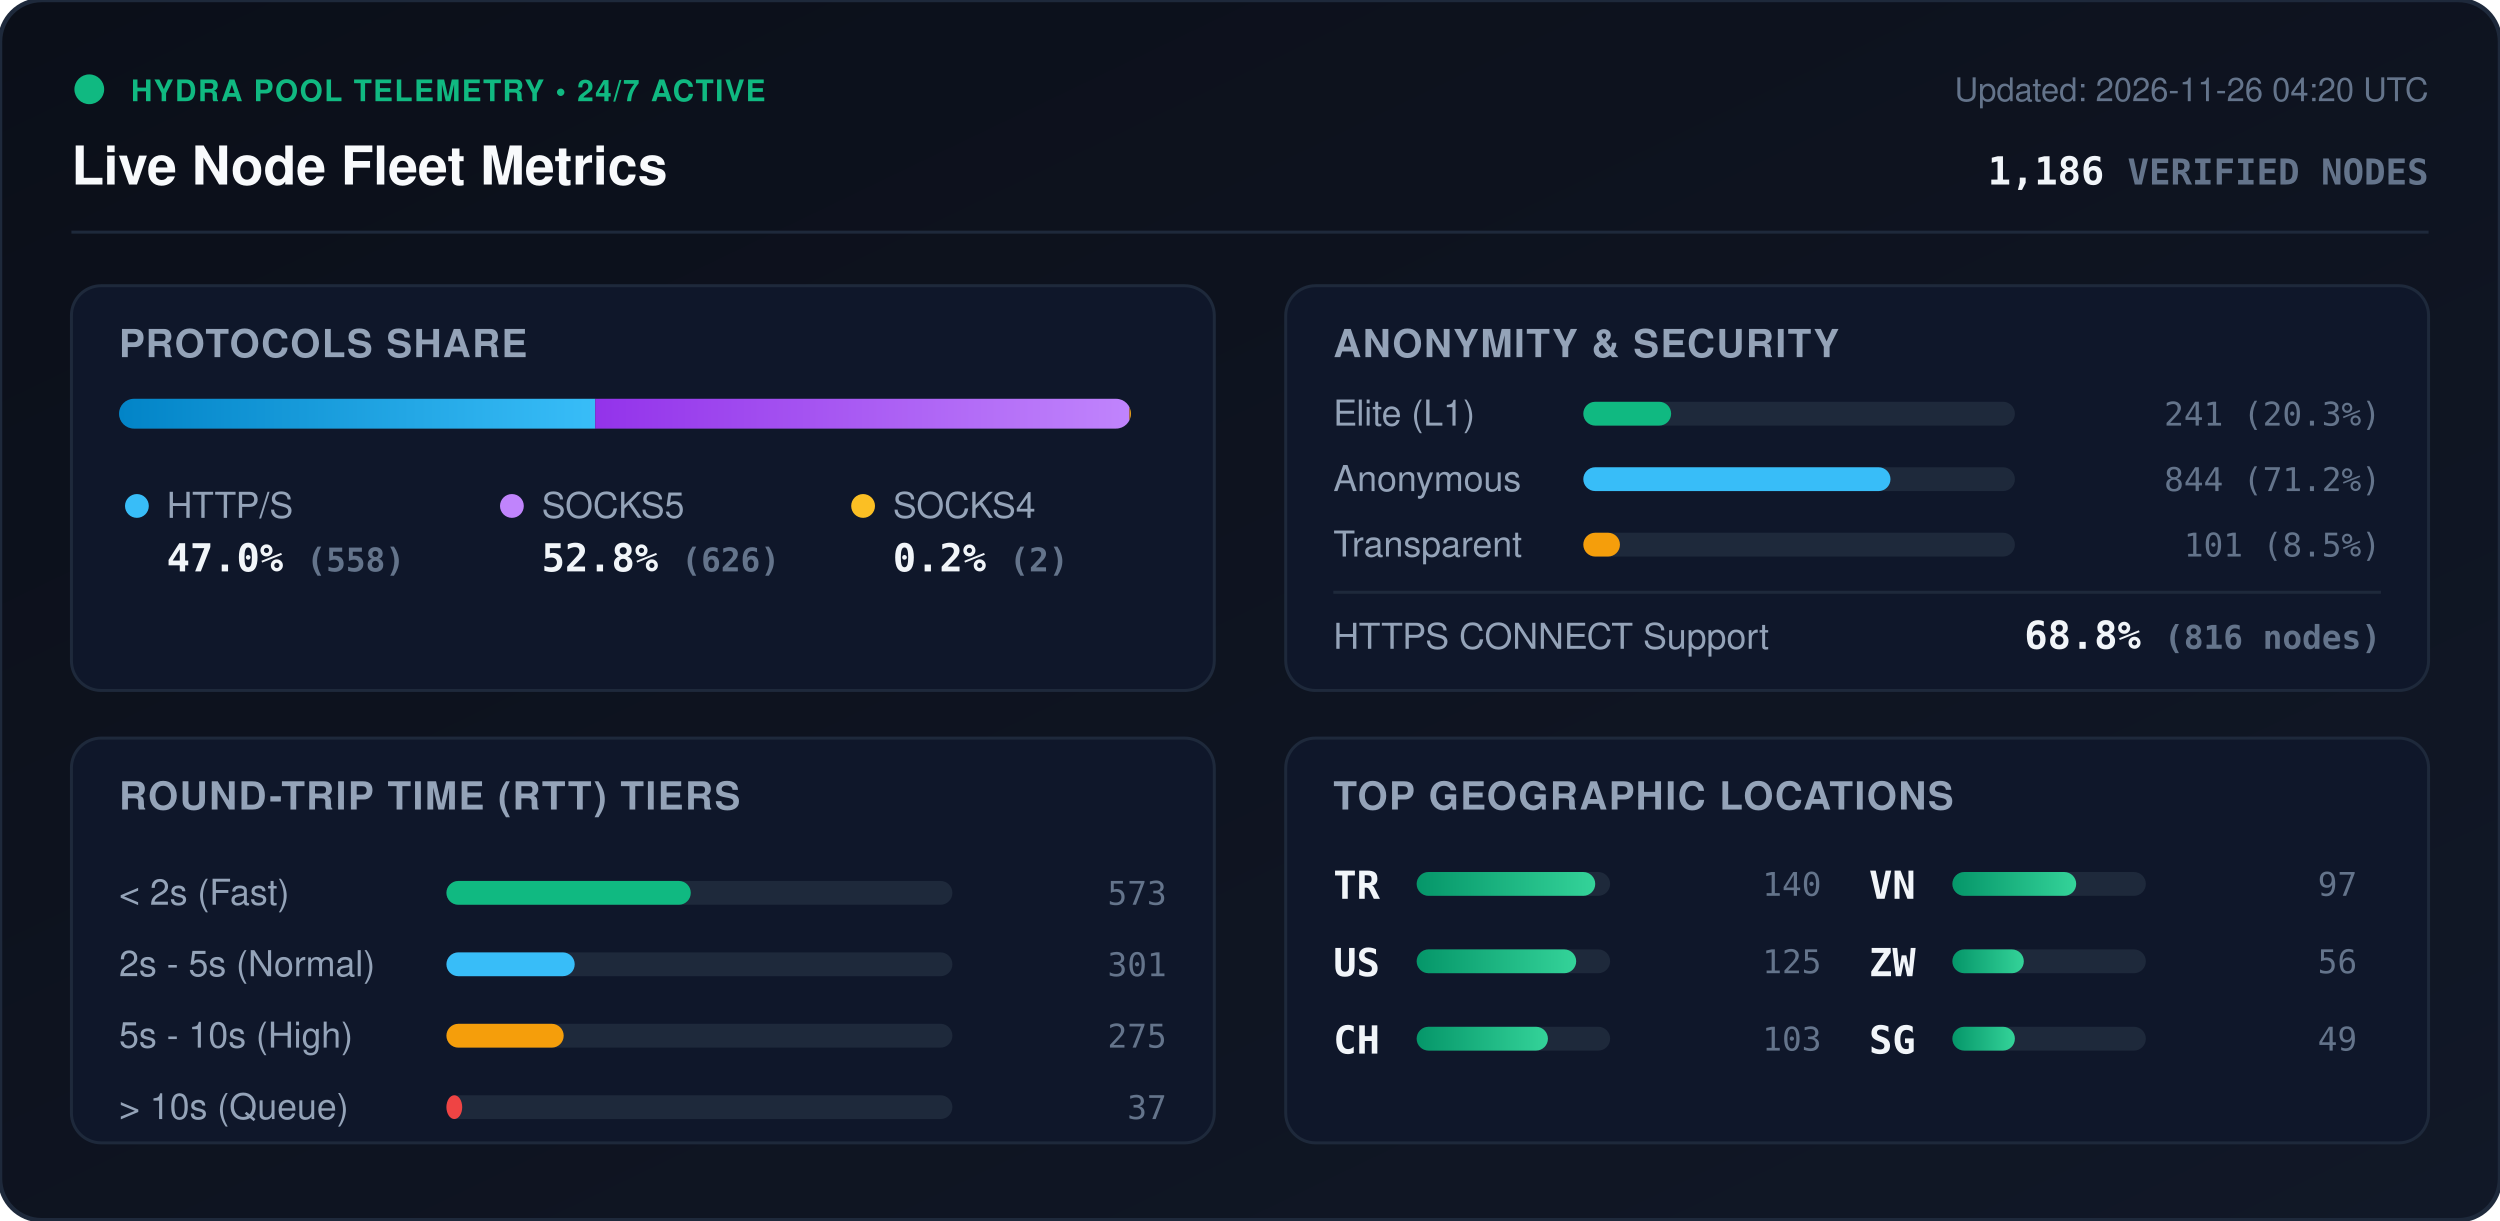
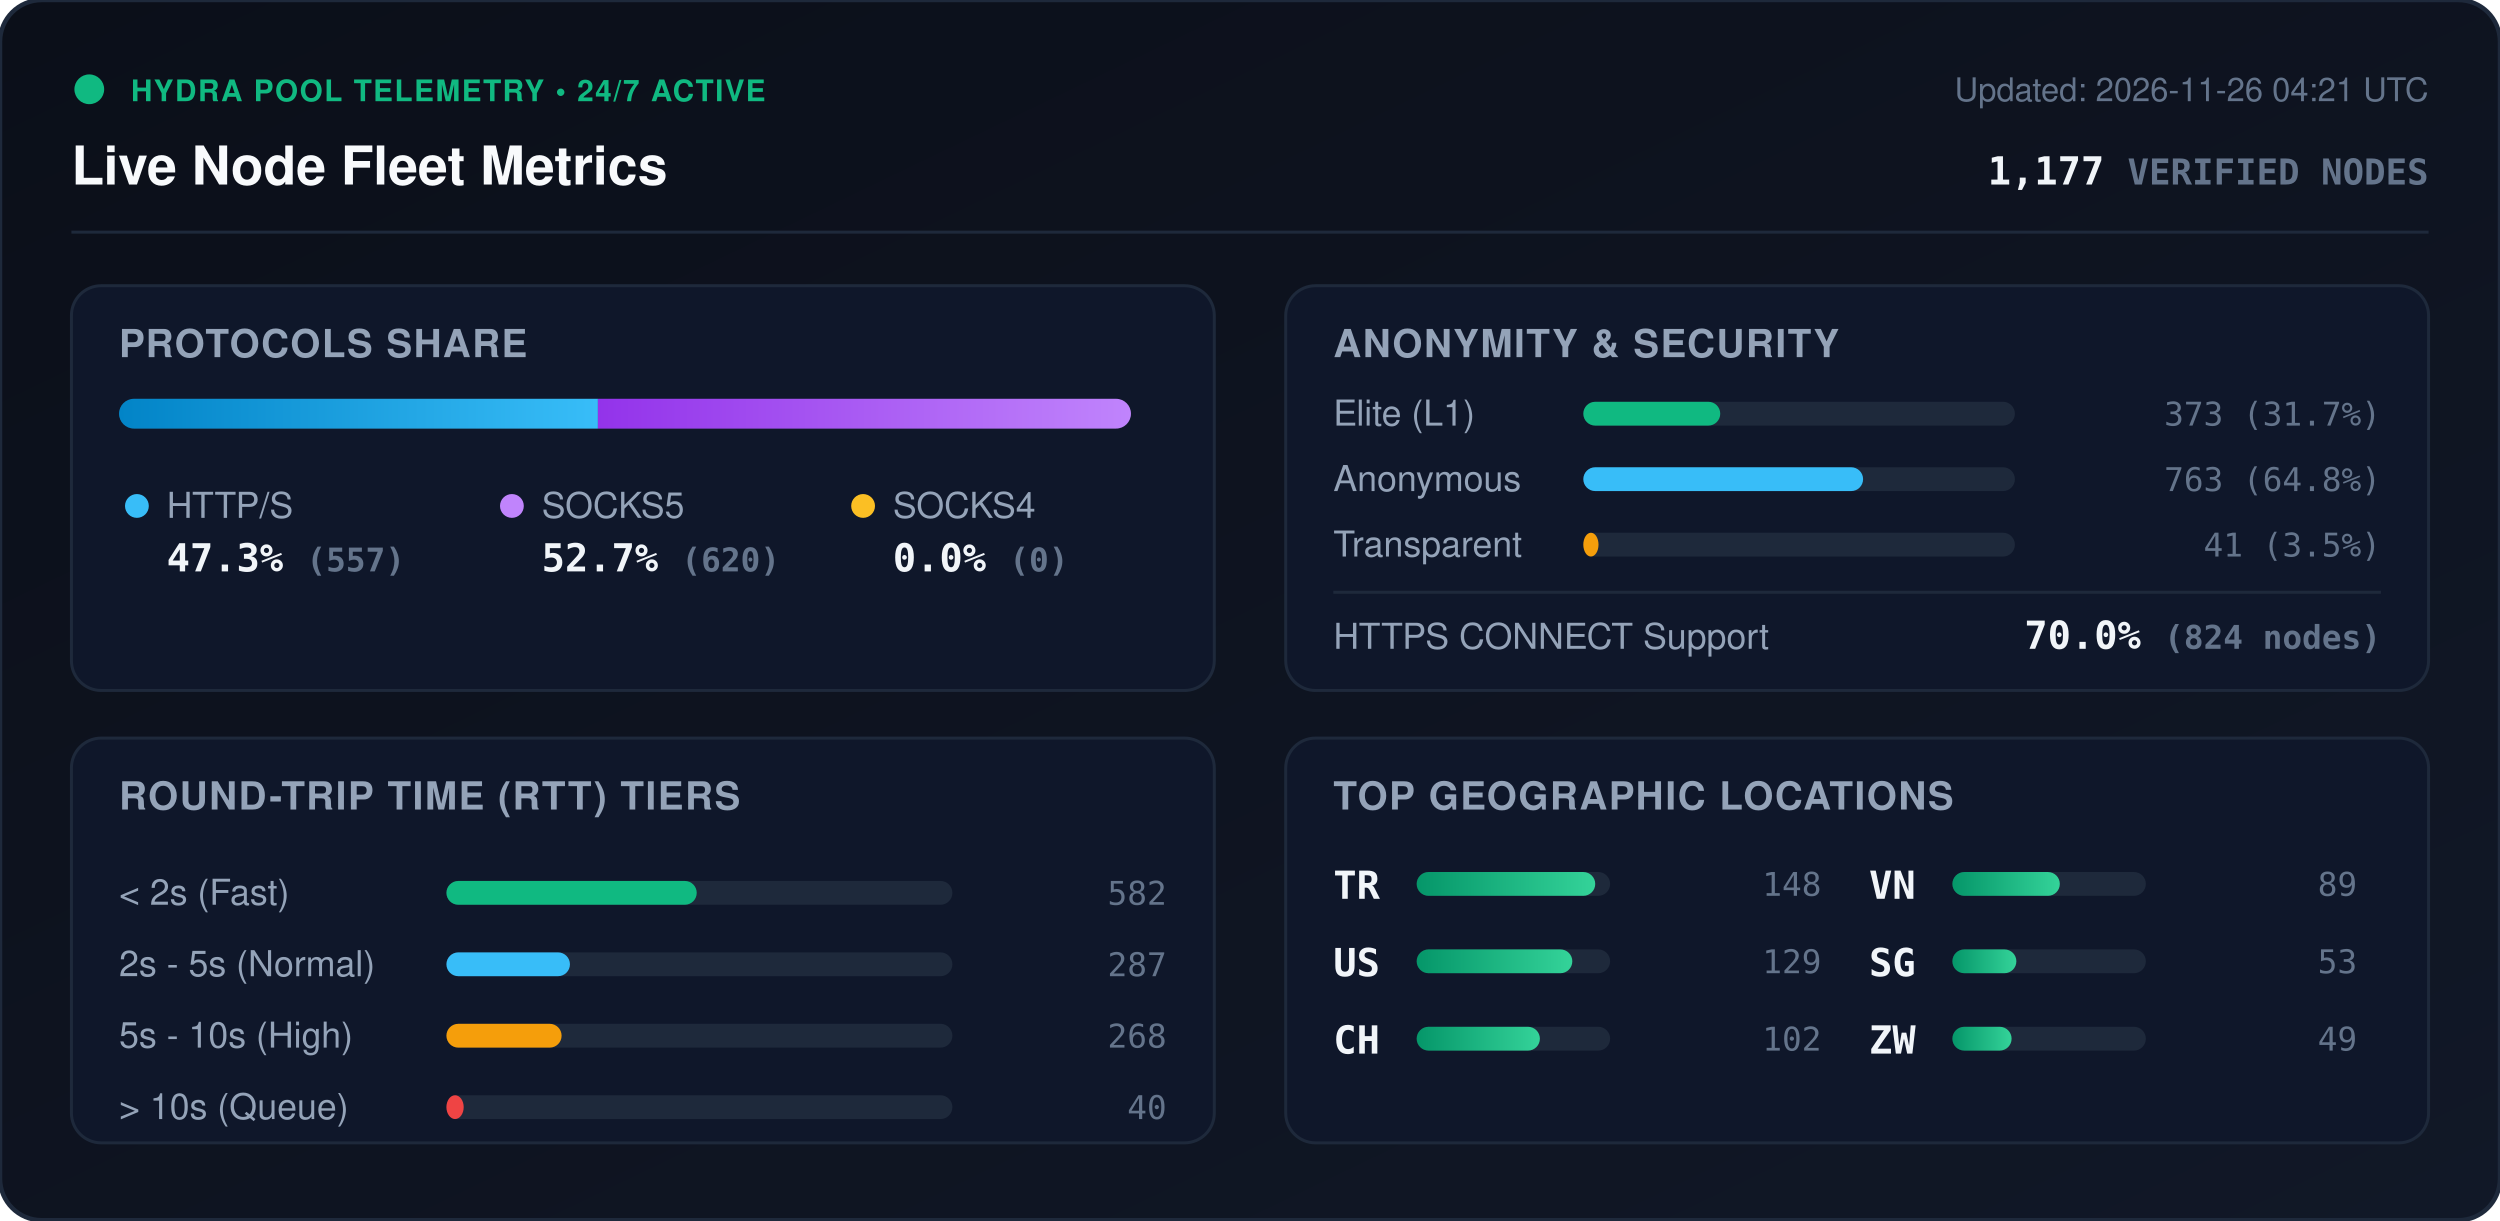
<svg xmlns="http://www.w3.org/2000/svg" viewBox="0 0 840 410" width="840" height="410" style="max-width: 100%; height: auto;">
  <defs>
    <linearGradient id="bg" x1="0%" y1="0%" x2="100%" y2="100%">
      <stop offset="0%" stop-color="#0b0f19" />
      <stop offset="100%" stop-color="#111827" />
    </linearGradient>
    <linearGradient id="bar-http" x1="0%" y1="0%" x2="100%" y2="0%">
      <stop offset="0%" stop-color="#0284c7" />
      <stop offset="100%" stop-color="#38bdf8" />
    </linearGradient>
    <linearGradient id="bar-socks5" x1="0%" y1="0%" x2="100%" y2="0%">
      <stop offset="0%" stop-color="#9333ea" />
      <stop offset="100%" stop-color="#c084fc" />
    </linearGradient>
    <linearGradient id="bar-socks4" x1="0%" y1="0%" x2="100%" y2="0%">
      <stop offset="0%" stop-color="#d97706" />
      <stop offset="100%" stop-color="#fbbf24" />
    </linearGradient>
    <linearGradient id="bar-green" x1="0%" y1="0%" x2="100%" y2="0%">
      <stop offset="0%" stop-color="#059669" />
      <stop offset="100%" stop-color="#34d399" />
    </linearGradient>
    <clipPath id="prog-track-clip">
      <rect width="340.0" height="10" rx="5" />
    </clipPath>
    <style>
      .title { font: 700 18px -apple-system, BlinkMacSystemFont, 'Segoe UI', Helvetica, Arial, sans-serif; fill: #f8fafc; }
      .sub { font: 500 11px -apple-system, BlinkMacSystemFont, 'Segoe UI', Helvetica, Arial, sans-serif; fill: #64748b; }
      .section-hdr { font: 600 13px -apple-system, BlinkMacSystemFont, 'Segoe UI', Helvetica, Arial, sans-serif; fill: #94a3b8; letter-spacing: 0.5px; }
      .metric-val { font: 700 13px -apple-system, BlinkMacSystemFont, 'Segoe UI', Helvetica, Arial, sans-serif; fill: #f1f5f9; }
      .metric-lbl { font: 500 12px -apple-system, BlinkMacSystemFont, 'Segoe UI', Helvetica, Arial, sans-serif; fill: #94a3b8; }
      .badge-txt { font: 700 10px -apple-system, BlinkMacSystemFont, 'Segoe UI', Helvetica, Arial, sans-serif; fill: #10b981; letter-spacing: 0.5px; }
      .mono { font-family: ui-monospace, SFMono-Regular, Menlo, Monaco, Consolas, monospace; }
      .pulse { animation: beacon 2s infinite ease-in-out; }
      @keyframes beacon { 0%, 100% { opacity: 1; } 50% { opacity: 0.35; } }
    </style>
  </defs>
  <rect width="840" height="410" rx="14" fill="url(#bg)" stroke="#1e293b" stroke-width="1.5" />
  <g transform="translate(24, 24)">
    <circle cx="6" cy="6" r="5" fill="#10b981" class="pulse" />
    <text x="20" y="10" class="badge-txt">HYDRA POOL TELEMETRY • 24/7 ACTIVE</text>
    <text x="0" y="38" class="title">Live Node Fleet Metrics</text>
-     <text x="792" y="10" text-anchor="end" class="sub">Updated: 2026-11-26 04:20 UTC</text>
-     <text x="792" y="38" text-anchor="end" class="metric-val mono" fill="#38bdf8">1,186 <tspan font-size="12" fill="#64748b">VERIFIED NODES</tspan>
+     <text x="792" y="10" text-anchor="end" class="sub">Updated: 2026-11-26 04:21 UTC</text>
+     <text x="792" y="38" text-anchor="end" class="metric-val mono" fill="#38bdf8">1,177 <tspan font-size="12" fill="#64748b">VERIFIED NODES</tspan>
    </text>
  </g>
  <line x1="24" y1="78" x2="816" y2="78" stroke="#1e293b" stroke-width="1" />
  <g transform="translate(24, 96)">
    <rect width="384" height="136" rx="10" fill="#0f172a" stroke="#1e293b" />
    <text x="16" y="24" class="section-hdr">PROTOCOLS SHARE</text>
    <g transform="translate(16, 38)">
      <rect width="340.0" height="10" rx="5" fill="#1e293b" />
      <g clip-path="url(#prog-track-clip)">
-         <rect x="0" width="160.0" height="10" fill="url(#bar-http)" />
-         <rect x="160.0" width="179.5" height="10" fill="url(#bar-socks5)" />
-         <rect x="339.5" width="0.6" height="10" fill="url(#bar-socks4)" />
+         <rect x="0" width="160.9" height="10" fill="url(#bar-http)" />
+         <rect x="160.9" width="179.1" height="10" fill="url(#bar-socks5)" />
+         <rect x="340.0" width="0.0" height="10" fill="url(#bar-socks4)" />
      </g>
    </g>
    <g transform="translate(16, 68)">
      <circle cx="6" cy="6" r="4" fill="#38bdf8" />
      <text x="16" y="10" class="metric-lbl">HTTP/S</text>
-       <text x="16" y="28" class="metric-val mono">47.0% <tspan font-size="11" fill="#64748b">(558)</tspan>
+       <text x="16" y="28" class="metric-val mono">47.3% <tspan font-size="11" fill="#64748b">(557)</tspan>
      </text>
      <circle cx="132" cy="6" r="4" fill="#c084fc" />
      <text x="142" y="10" class="metric-lbl">SOCKS5</text>
-       <text x="142" y="28" class="metric-val mono">52.8% <tspan font-size="11" fill="#64748b">(626)</tspan>
+       <text x="142" y="28" class="metric-val mono">52.7% <tspan font-size="11" fill="#64748b">(620)</tspan>
      </text>
      <circle cx="250" cy="6" r="4" fill="#fbbf24" />
      <text x="260" y="10" class="metric-lbl">SOCKS4</text>
-       <text x="260" y="28" class="metric-val mono">0.2% <tspan font-size="11" fill="#64748b">(2)</tspan>
+       <text x="260" y="28" class="metric-val mono">0.0% <tspan font-size="11" fill="#64748b">(0)</tspan>
      </text>
    </g>
  </g>
  <g transform="translate(432, 96)">
    <rect width="384" height="136" rx="10" fill="#0f172a" stroke="#1e293b" />
    <text x="16" y="24" class="section-hdr">ANONYMITY &amp; SECURITY</text>
    <text x="16" y="47" class="metric-lbl">Elite (L1)</text>
    <rect x="100" y="39" width="145.0" height="8" rx="4" fill="#1e293b" />
-     <rect x="100" y="39" width="29.5" height="8" rx="4" fill="#10b981" />
-     <text x="368" y="47" text-anchor="end" class="mono sub" fill="#e2e8f0">241 (20.3%)</text>
+     <rect x="100" y="39" width="46.0" height="8" rx="4" fill="#10b981" />
+     <text x="368" y="47" text-anchor="end" class="mono sub" fill="#e2e8f0">373 (31.7%)</text>
    <text x="16" y="69" class="metric-lbl">Anonymous</text>
    <rect x="100" y="61" width="145.0" height="8" rx="4" fill="#1e293b" />
-     <rect x="100" y="61" width="103.2" height="8" rx="4" fill="#38bdf8" />
-     <text x="368" y="69" text-anchor="end" class="mono sub" fill="#e2e8f0">844 (71.2%)</text>
+     <rect x="100" y="61" width="94.0" height="8" rx="4" fill="#38bdf8" />
+     <text x="368" y="69" text-anchor="end" class="mono sub" fill="#e2e8f0">763 (64.8%)</text>
    <text x="16" y="91" class="metric-lbl">Transparent</text>
    <rect x="100" y="83" width="145.0" height="8" rx="4" fill="#1e293b" />
-     <rect x="100" y="83" width="12.3" height="8" rx="4" fill="#f59e0b" />
-     <text x="368" y="91" text-anchor="end" class="mono sub" fill="#e2e8f0">101 (8.5%)</text>
+     <rect x="100" y="83" width="5.1" height="8" rx="4" fill="#f59e0b" />
+     <text x="368" y="91" text-anchor="end" class="mono sub" fill="#e2e8f0">41 (3.5%)</text>
    <line x1="16" y1="103" x2="368" y2="103" stroke="#1e293b" stroke-width="1" />
    <text x="16" y="122" class="metric-lbl">HTTPS CONNECT Support</text>
-     <text x="368" y="122" text-anchor="end" class="metric-val mono" fill="#34d399">68.8% <tspan font-size="11" fill="#64748b">(816 nodes)</tspan>
+     <text x="368" y="122" text-anchor="end" class="metric-val mono" fill="#34d399">70.0% <tspan font-size="11" fill="#64748b">(824 nodes)</tspan>
    </text>
  </g>
  <g transform="translate(24, 248)">
    <rect width="384" height="136" rx="10" fill="#0f172a" stroke="#1e293b" />
    <text x="16" y="24" class="section-hdr">ROUND-TRIP TIME (RTT) TIERS</text>
    <g transform="translate(16, 42)">
      <text x="0" y="14" class="metric-lbl">&lt; 2s (Fast)</text>
      <rect x="110" y="6" width="170" height="8" rx="4" fill="#1e293b" />
-       <rect x="110" y="6" width="82.1" height="8" rx="4" fill="#10b981" />
-       <text x="352" y="14" text-anchor="end" class="mono sub">573</text>
+       <rect x="110" y="6" width="84.1" height="8" rx="4" fill="#10b981" />
+       <text x="352" y="14" text-anchor="end" class="mono sub">582</text>
      <text x="0" y="38" class="metric-lbl">2s - 5s (Normal)</text>
      <rect x="110" y="30" width="170" height="8" rx="4" fill="#1e293b" />
-       <rect x="110" y="30" width="43.1" height="8" rx="4" fill="#38bdf8" />
-       <text x="352" y="38" text-anchor="end" class="mono sub">301</text>
+       <rect x="110" y="30" width="41.5" height="8" rx="4" fill="#38bdf8" />
+       <text x="352" y="38" text-anchor="end" class="mono sub">287</text>
      <text x="0" y="62" class="metric-lbl">5s - 10s (High)</text>
      <rect x="110" y="54" width="170" height="8" rx="4" fill="#1e293b" />
-       <rect x="110" y="54" width="39.4" height="8" rx="4" fill="#f59e0b" />
-       <text x="352" y="62" text-anchor="end" class="mono sub">275</text>
+       <rect x="110" y="54" width="38.7" height="8" rx="4" fill="#f59e0b" />
+       <text x="352" y="62" text-anchor="end" class="mono sub">268</text>
      <text x="0" y="86" class="metric-lbl">&gt; 10s (Queue)</text>
      <rect x="110" y="78" width="170" height="8" rx="4" fill="#1e293b" />
-       <rect x="110" y="78" width="5.3" height="8" rx="4" fill="#ef4444" />
-       <text x="352" y="86" text-anchor="end" class="mono sub">37</text>
+       <rect x="110" y="78" width="5.8" height="8" rx="4" fill="#ef4444" />
+       <text x="352" y="86" text-anchor="end" class="mono sub">40</text>
    </g>
  </g>
  <g transform="translate(432, 248)">
    <rect width="384" height="136" rx="10" fill="#0f172a" stroke="#1e293b" />
    <text x="16" y="24" class="section-hdr">TOP GEOGRAPHIC LOCATIONS</text>
    <g transform="translate(16, 42)">
      <g transform="translate(0, 0)">
        <text x="0" y="12" class="mono metric-val" font-size="12">TR</text>
        <rect x="28" y="3" width="65" height="8" rx="4" fill="#1e293b" />
        <rect x="28" y="3" width="60.0" height="8" rx="4" fill="url(#bar-green)" />
-         <text x="164" y="11" text-anchor="end" class="mono sub">140</text>
+         <text x="164" y="11" text-anchor="end" class="mono sub">148</text>
      </g>
      <g transform="translate(0, 26)">
        <text x="0" y="12" class="mono metric-val" font-size="12">US</text>
        <rect x="28" y="3" width="65" height="8" rx="4" fill="#1e293b" />
-         <rect x="28" y="3" width="53.6" height="8" rx="4" fill="url(#bar-green)" />
-         <text x="164" y="11" text-anchor="end" class="mono sub">125</text>
+         <rect x="28" y="3" width="52.3" height="8" rx="4" fill="url(#bar-green)" />
+         <text x="164" y="11" text-anchor="end" class="mono sub">129</text>
      </g>
      <g transform="translate(0, 52)">
        <text x="0" y="12" class="mono metric-val" font-size="12">CH</text>
        <rect x="28" y="3" width="65" height="8" rx="4" fill="#1e293b" />
-         <rect x="28" y="3" width="44.1" height="8" rx="4" fill="url(#bar-green)" />
-         <text x="164" y="11" text-anchor="end" class="mono sub">103</text>
+         <rect x="28" y="3" width="41.4" height="8" rx="4" fill="url(#bar-green)" />
+         <text x="164" y="11" text-anchor="end" class="mono sub">102</text>
      </g>
      <g transform="translate(180, 0)">
        <text x="0" y="12" class="mono metric-val" font-size="12">VN</text>
        <rect x="28" y="3" width="65" height="8" rx="4" fill="#1e293b" />
-         <rect x="28" y="3" width="41.6" height="8" rx="4" fill="url(#bar-green)" />
-         <text x="164" y="11" text-anchor="end" class="mono sub">97</text>
+         <rect x="28" y="3" width="36.1" height="8" rx="4" fill="url(#bar-green)" />
+         <text x="164" y="11" text-anchor="end" class="mono sub">89</text>
      </g>
      <g transform="translate(180, 26)">
+         <text x="0" y="12" class="mono metric-val" font-size="12">SG</text>
+         <rect x="28" y="3" width="65" height="8" rx="4" fill="#1e293b" />
+         <rect x="28" y="3" width="21.5" height="8" rx="4" fill="url(#bar-green)" />
+         <text x="164" y="11" text-anchor="end" class="mono sub">53</text>
+       </g>
+       <g transform="translate(180, 52)">
        <text x="0" y="12" class="mono metric-val" font-size="12">ZW</text>
        <rect x="28" y="3" width="65" height="8" rx="4" fill="#1e293b" />
-         <rect x="28" y="3" width="24.0" height="8" rx="4" fill="url(#bar-green)" />
-         <text x="164" y="11" text-anchor="end" class="mono sub">56</text>
-       </g>
-       <g transform="translate(180, 52)">
-         <text x="0" y="12" class="mono metric-val" font-size="12">SG</text>
-         <rect x="28" y="3" width="65" height="8" rx="4" fill="#1e293b" />
-         <rect x="28" y="3" width="21.0" height="8" rx="4" fill="url(#bar-green)" />
+         <rect x="28" y="3" width="19.9" height="8" rx="4" fill="url(#bar-green)" />
        <text x="164" y="11" text-anchor="end" class="mono sub">49</text>
      </g>
    </g>
  </g>
</svg>
